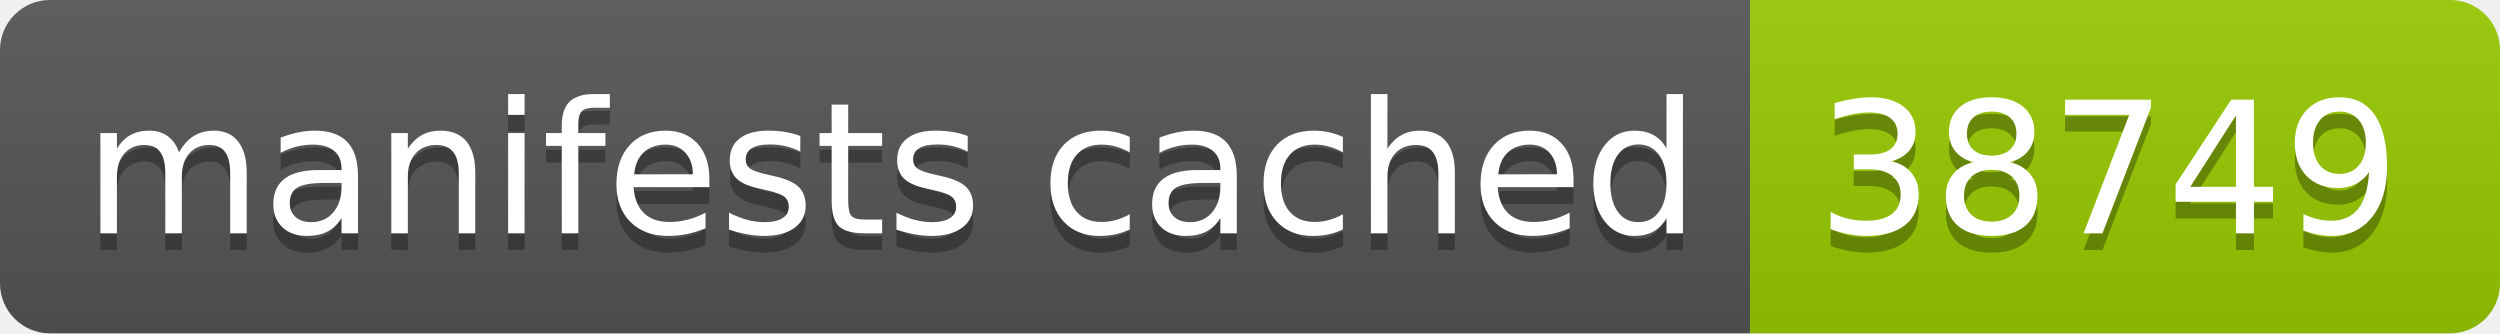
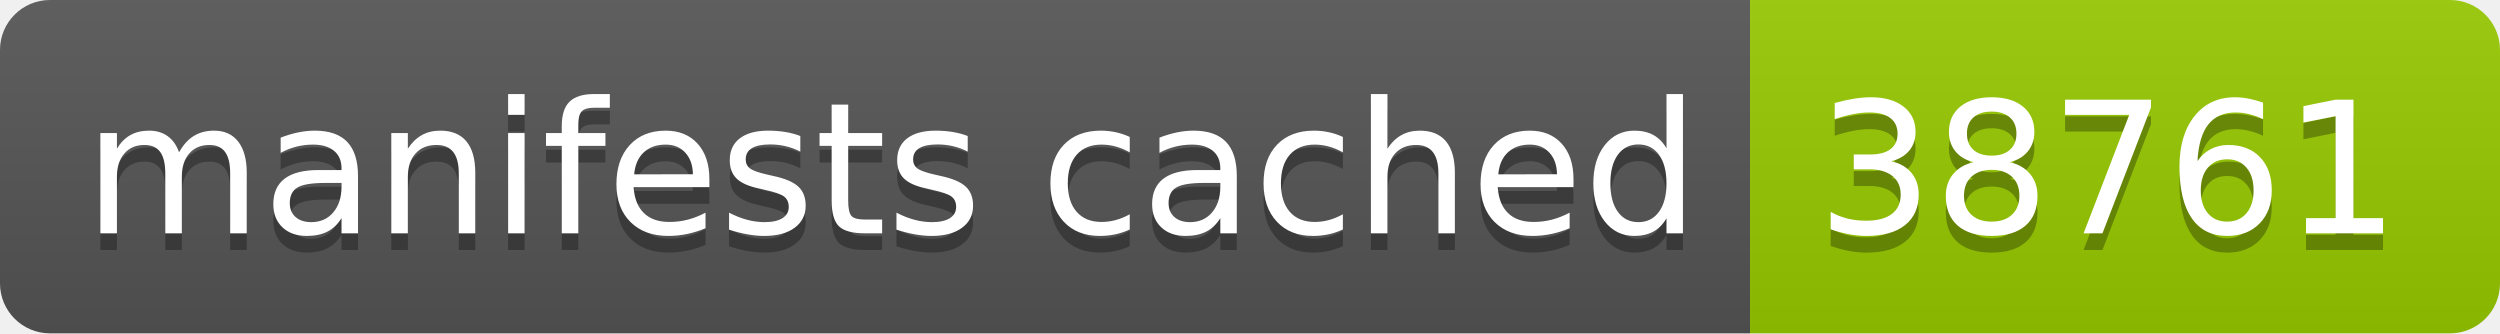
- <svg xmlns="http://www.w3.org/2000/svg" width="150" height="20" role="img" aria-label="manifests cached: 38749">
+ <svg xmlns="http://www.w3.org/2000/svg" width="150" height="20" role="img" aria-label="manifests cached: 38761">
  <linearGradient id="s" x2="0" y2="100%">
    <stop offset="0" stop-color="#bbb" stop-opacity=".1" />
    <stop offset="1" stop-opacity=".1" />
  </linearGradient>
  <clipPath id="r">
    <rect width="150" height="20" rx="3" fill="#fff" />
  </clipPath>
  <g clip-path="url(#r)">
    <rect width="105" height="20" fill="#555" />
    <rect x="105" width="45" height="20" fill="#97ca00" />
    <rect width="150" height="20" fill="url(#s)" />
  </g>
  <g fill="#fff" text-anchor="middle" font-family="Verdana,Geneva,DejaVu Sans,sans-serif" text-rendering="geometricPrecision" font-size="110">
    <text aria-hidden="true" x="535" y="150" fill="#010101" fill-opacity=".3" transform="scale(.1)" textLength="950">manifests cached</text>
    <text x="535" y="140" transform="scale(.1)" fill="#fff" textLength="950">manifests cached</text>
-     <text aria-hidden="true" x="1265" y="150" fill="#010101" fill-opacity=".3" transform="scale(.1)" textLength="350">38749</text>
-     <text x="1265" y="140" transform="scale(.1)" fill="#fff" textLength="350">38749</text>
+     <text aria-hidden="true" x="1265" y="150" fill="#010101" fill-opacity=".3" transform="scale(.1)" textLength="350">38761</text>
+     <text x="1265" y="140" transform="scale(.1)" fill="#fff" textLength="350">38761</text>
  </g>
</svg>
